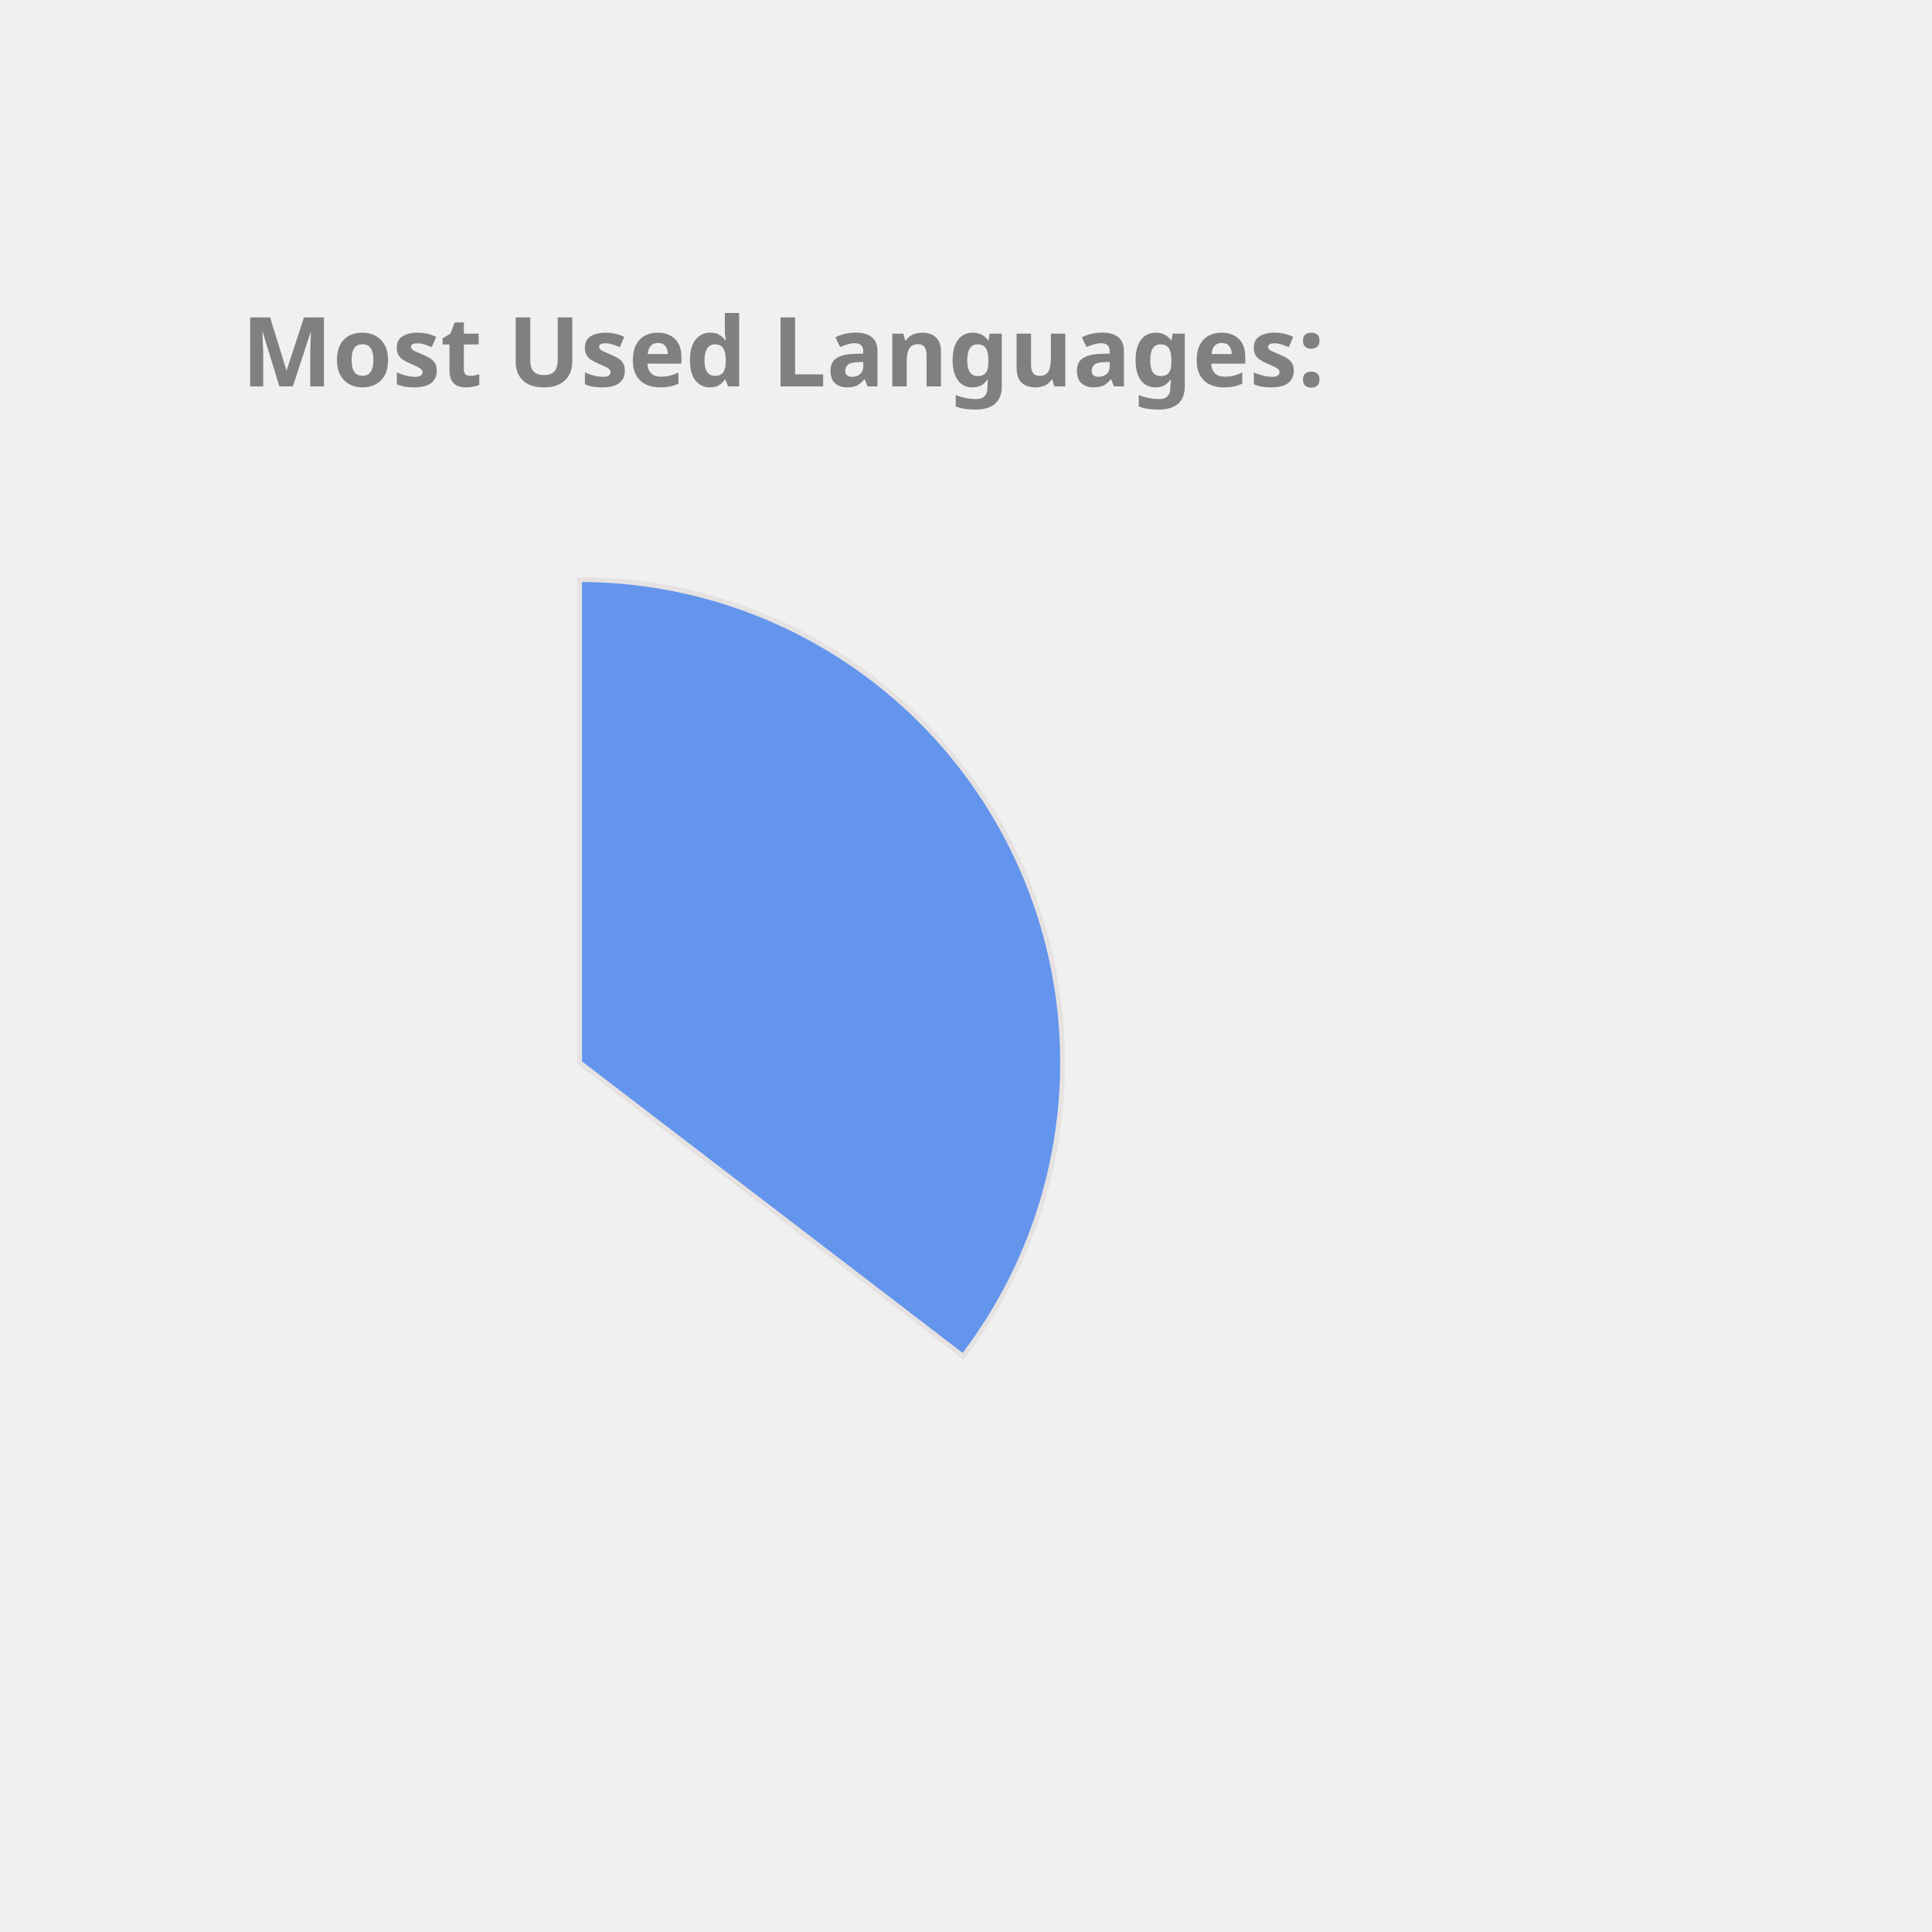
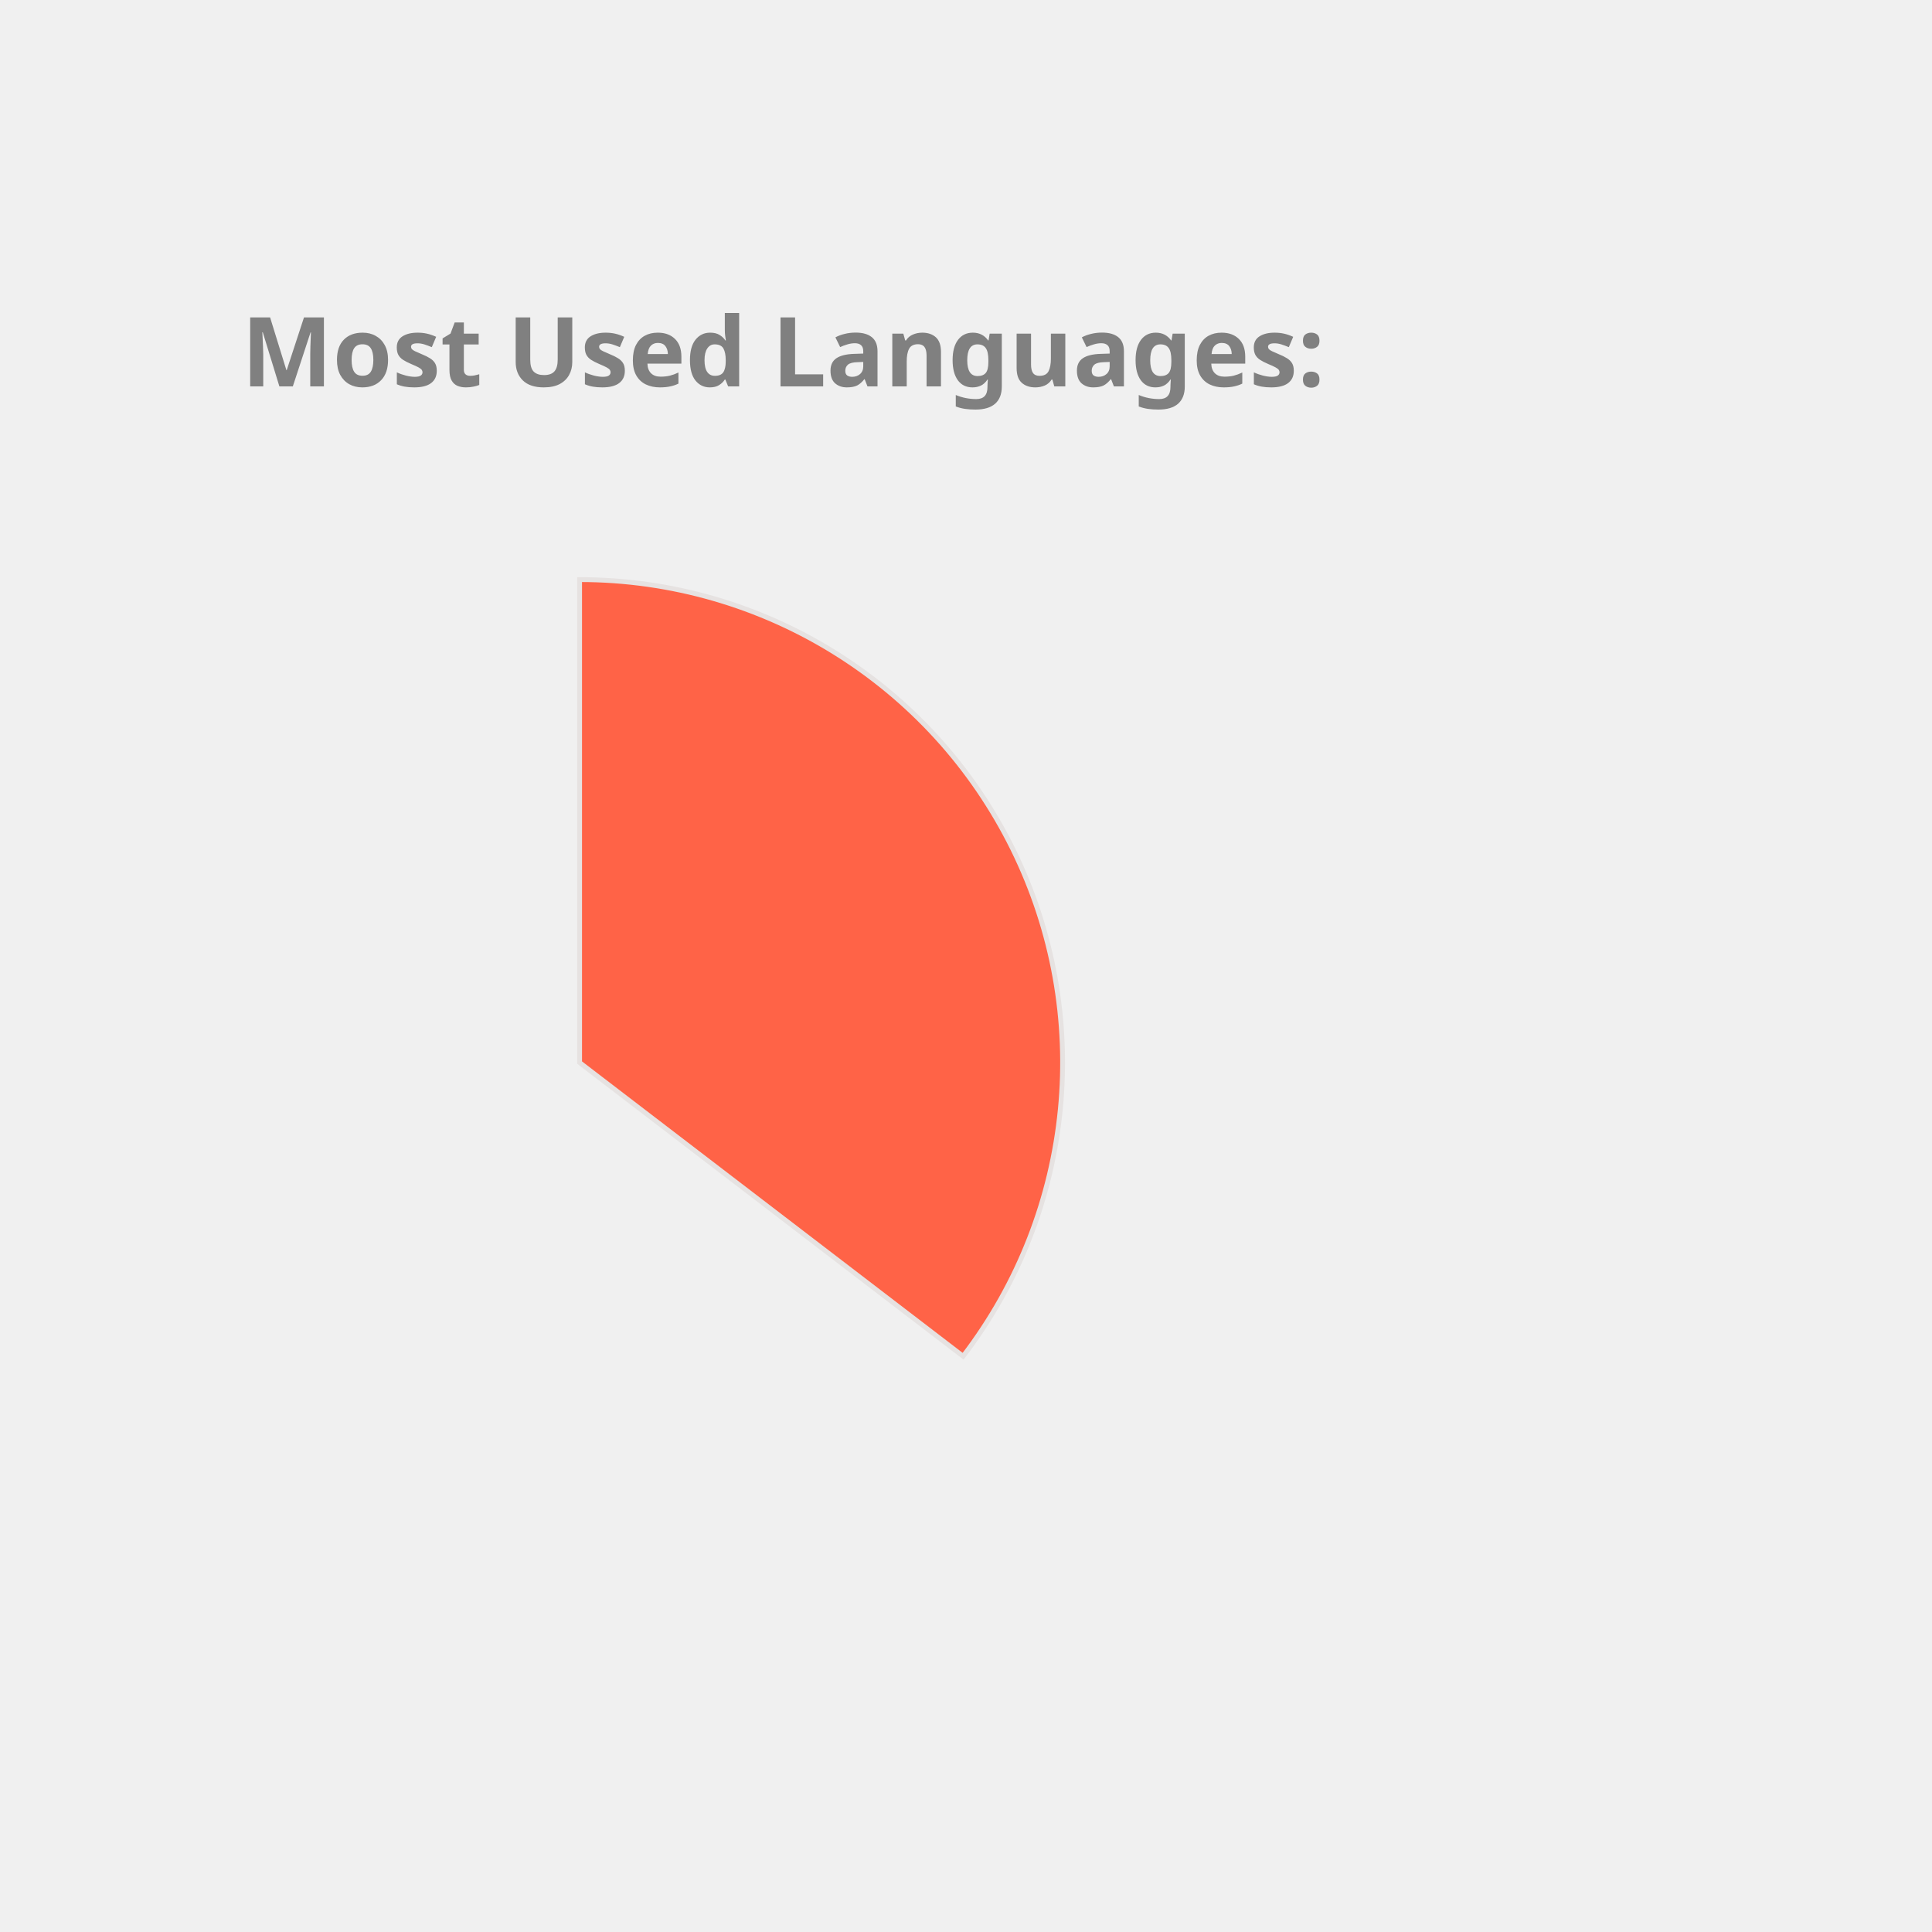
<svg xmlns="http://www.w3.org/2000/svg" height="350px" width="350px" viewBox="0 0 400 400">
  <style> 
        .label {
                font: bold 20px sans-serif;
                color: #404040;
                -webkit-text-stroke: 1px white;
        }

        path {
                stroke: #E6E2E1;
                stroke-width: 1px;
                transform: translate(60px, 100px);
        }

        .path_1 {
                animation: fadeIn 5s linear forwards;
        }

        .path_2 {
                transform: scale(0);
                animation: fadeIn 5s linear forwards 5s;
        }


        
        .path_3 {
                transform: scale(0);
                animation: fadeIn 5s linear forwards 10s;
        }


        .path_4 {
                transform: scale(0);
                animation: fadeIn 5s linear forwards 15s;
        }

        .path_5 {
                transform: scale(0);
                animation: fadeIn 5s linear forwards 20s;
        }

        .path_6 {
                transform: scale(0);
                animation: fadeIn 5s linear forwards 25s;
        }

        .path_7 {
                transform: scale(0);
                animation: fadeIn 5s linear forwards 30s;
        }

        .path_8 {
                transform: scale(0);
                animation: fadeIn 5s linear forwards 35s;
        }

        .path_9 {
                transform: scale(0);
                animation: fadeIn 5s linear forwards 40s;
        }

        .path_10 {
                transform: scale(0);
                animation: fadeIn 5s linear forwards 45s;
        }

        @keyframes fadeIn {
                0% {                        
                        transform: translate(250px, 300px) rotate(0deg) scale(0);
                        
                }
                50% {
                        transform: translate(150px, 220px) rotate(180deg) scale(0.5);
                        
                }
                
                100% {
                        transform: translate(60px, 120px) rotate(360deg) scale(1);
                        
                }
        }
        .txt_1 {
                opacity: 0;
                animation: txtShow 5s linear forwards 0s;
        }

        .txt_2 {
                opacity: 0;
                animation: txtShow 5s linear forwards 5s;
        }

        .txt_3 {
                opacity: 0;
                animation: txtShow 5s linear forwards 10s;
        }

        .txt_4 {
                opacity: 0;
                animation: txtShow 5s linear forwards 15s;
        }

        .txt_5 {
                opacity: 0;
                animation: txtShow 5s linear forwards 20s;
        }

        .txt_6 {
                opacity: 0;
                animation: txtShow 5s linear forwards 25s;
        }

        .txt_7 {
                opacity: 0;
                animation: txtShow 5s linear forwards 30s;
        }

        .txt_8 {
                opacity: 0;
                animation: txtShow 5s linear forwards 35s;
        }

        .txt_9 {
                opacity: 0;
                animation: txtShow 5s linear forwards 40s;
        }

        .txt_10 {
                opacity: 0;
                animation: txtShow 5s linear forwards 45s;
        }

        @keyframes txtShow {
                0% {                        
                        opacity: 0;
                        transform: translate(0px, 0px) scale(0);
                }
                100% {
                        opacity: 1;
                        transform: translate(0px, 0px) scale(1);
                        
                }
        }
</style>
-   <path class="path_1" d="M 60,120 L 60,20 A 100,100 0 0 1 139.399,180.793 Z" fill="CornflowerBlue" stroke="#fff" stroke-width="2" />
-   <text class="txt_1" x="260" y="150" fill="CornflowerBlue" stroke="CornflowerBlue" stroke-width="1">Java</text>
-   <path class="path_2" d="M 60,120 L 139.399,180.793 A 100,100 0 0 1 -26.707,169.819 Z" fill="Tan" stroke="#fff" stroke-width="2" />
-   <text class="txt_2" x="260" y="170" fill="Tan" stroke="Tan" stroke-width="1">TypeScript</text>
-   <path class="path_3" d="M 60,120 L -26.707,169.819 A 100,100 0 0 1 -29.664,75.724 Z" fill="LightSeaGreen" stroke="#fff" stroke-width="2" />
-   <text class="txt_3" x="260" y="190" fill="LightSeaGreen" stroke="LightSeaGreen" stroke-width="1">JavaScript</text>
-   <path class="path_4" d="M 60,120 L -29.664,75.724 A 100,100 0 0 1 -11.594,50.183 Z" fill="Orange" stroke="#fff" stroke-width="2" />
-   <text class="txt_4" x="260" y="210" fill="Orange" stroke="Orange" stroke-width="1">HTML</text>
-   <path class="path_5" d="M 60,120 L -11.594,50.183 A 100,100 0 0 1 9.096,33.926 Z" fill="Crimson" stroke="#fff" stroke-width="2" />
-   <text class="txt_5" x="260" y="230" fill="Crimson" stroke="Crimson" stroke-width="1">CSS</text>
-   <path class="path_6" d="M 60,120 L 9.096,33.926 A 100,100 0 0 1 32.101,23.971 Z" fill="Coral" stroke="#fff" stroke-width="2" />
-   <text class="txt_6" x="260" y="250" fill="Coral" stroke="Coral" stroke-width="1">Sass</text>
-   <path class="path_7" d="M 60,120 L 32.101,23.971 A 100,100 0 0 1 41.262,21.771 Z" fill="Gold" stroke="#fff" stroke-width="2" />
-   <text class="txt_7" x="260" y="270" fill="Gold" stroke="Gold" stroke-width="1">Python</text>
-   <path class="path_8" d="M 60,120 L 41.262,21.771 A 100,100 0 0 1 49.964,20.505 Z" fill="Tomato" stroke="#fff" stroke-width="2" />
-   <text class="txt_8" x="260" y="290" fill="Tomato" stroke="Tomato" stroke-width="1">Batchfile</text>
+   <path class="path_1" d="M 60,120 L 60,20 A 100,100 0 0 1 139.399,180.793 Z" fill="Tomato" stroke="#fff" stroke-width="2" />
+   <text class="txt_1" x="260" y="150" fill="Tomato" stroke="Tomato" stroke-width="1">Java</text>
+   <path class="path_2" d="M 60,120 L 139.399,180.793 A 100,100 0 0 1 -26.707,169.819 Z" fill="Pink" stroke="#fff" stroke-width="2" />
+   <text class="txt_2" x="260" y="170" fill="Pink" stroke="Pink" stroke-width="1">TypeScript</text>
+   <path class="path_3" d="M 60,120 L -26.707,169.819 A 100,100 0 0 1 -29.664,75.724 Z" fill="Chocolate" stroke="#fff" stroke-width="2" />
+   <text class="txt_3" x="260" y="190" fill="Chocolate" stroke="Chocolate" stroke-width="1">JavaScript</text>
+   <path class="path_4" d="M 60,120 L -29.664,75.724 A 100,100 0 0 1 -11.594,50.183 Z" fill="MediumAquaMarine" stroke="#fff" stroke-width="2" />
+   <text class="txt_4" x="260" y="210" fill="MediumAquaMarine" stroke="MediumAquaMarine" stroke-width="1">HTML</text>
+   <path class="path_5" d="M 60,120 L -11.594,50.183 A 100,100 0 0 1 9.096,33.926 Z" fill="Orange" stroke="#fff" stroke-width="2" />
+   <text class="txt_5" x="260" y="230" fill="Orange" stroke="Orange" stroke-width="1">CSS</text>
+   <path class="path_6" d="M 60,120 L 9.096,33.926 A 100,100 0 0 1 32.101,23.971 Z" fill="DodgerBlue" stroke="#fff" stroke-width="2" />
+   <text class="txt_6" x="260" y="250" fill="DodgerBlue" stroke="DodgerBlue" stroke-width="1">Sass</text>
+   <path class="path_7" d="M 60,120 L 32.101,23.971 A 100,100 0 0 1 41.262,21.771 Z" fill="Tan" stroke="#fff" stroke-width="2" />
+   <text class="txt_7" x="260" y="270" fill="Tan" stroke="Tan" stroke-width="1">Python</text>
+   <path class="path_8" d="M 60,120 L 41.262,21.771 A 100,100 0 0 1 49.964,20.505 Z" fill="Crimson" stroke="#fff" stroke-width="2" />
+   <text class="txt_8" x="260" y="290" fill="Crimson" stroke="Crimson" stroke-width="1">Batchfile</text>
  <path class="path_9" d="M 60,120 L 49.964,20.505 A 100,100 0 0 1 54.348,20.16 Z" fill="MediumTurquoise" stroke="#fff" stroke-width="2" />
  <text class="txt_9" x="260" y="310" fill="MediumTurquoise" stroke="MediumTurquoise" stroke-width="1">Mustache</text>
-   <path class="path_10" d="M 60,120 L 54.348,20.16 A 100,100 0 0 1 58.115,20.018 Z" fill="RoyalBlue" stroke="#fff" stroke-width="2" />
-   <text class="txt_10" x="260" y="330" fill="RoyalBlue" stroke="RoyalBlue" stroke-width="1">SCSS</text>
+   <path class="path_10" d="M 60,120 L 54.348,20.16 A 100,100 0 0 1 58.115,20.018 Z" fill="MediumSlateBlue" stroke="#fff" stroke-width="2" />
+   <text class="txt_10" x="260" y="330" fill="MediumSlateBlue" stroke="MediumSlateBlue" stroke-width="1">SCSS</text>
  <g class="label">
    <text x="50" y="80" fill="grey">Most Used Languages:</text>
  </g>
</svg>
